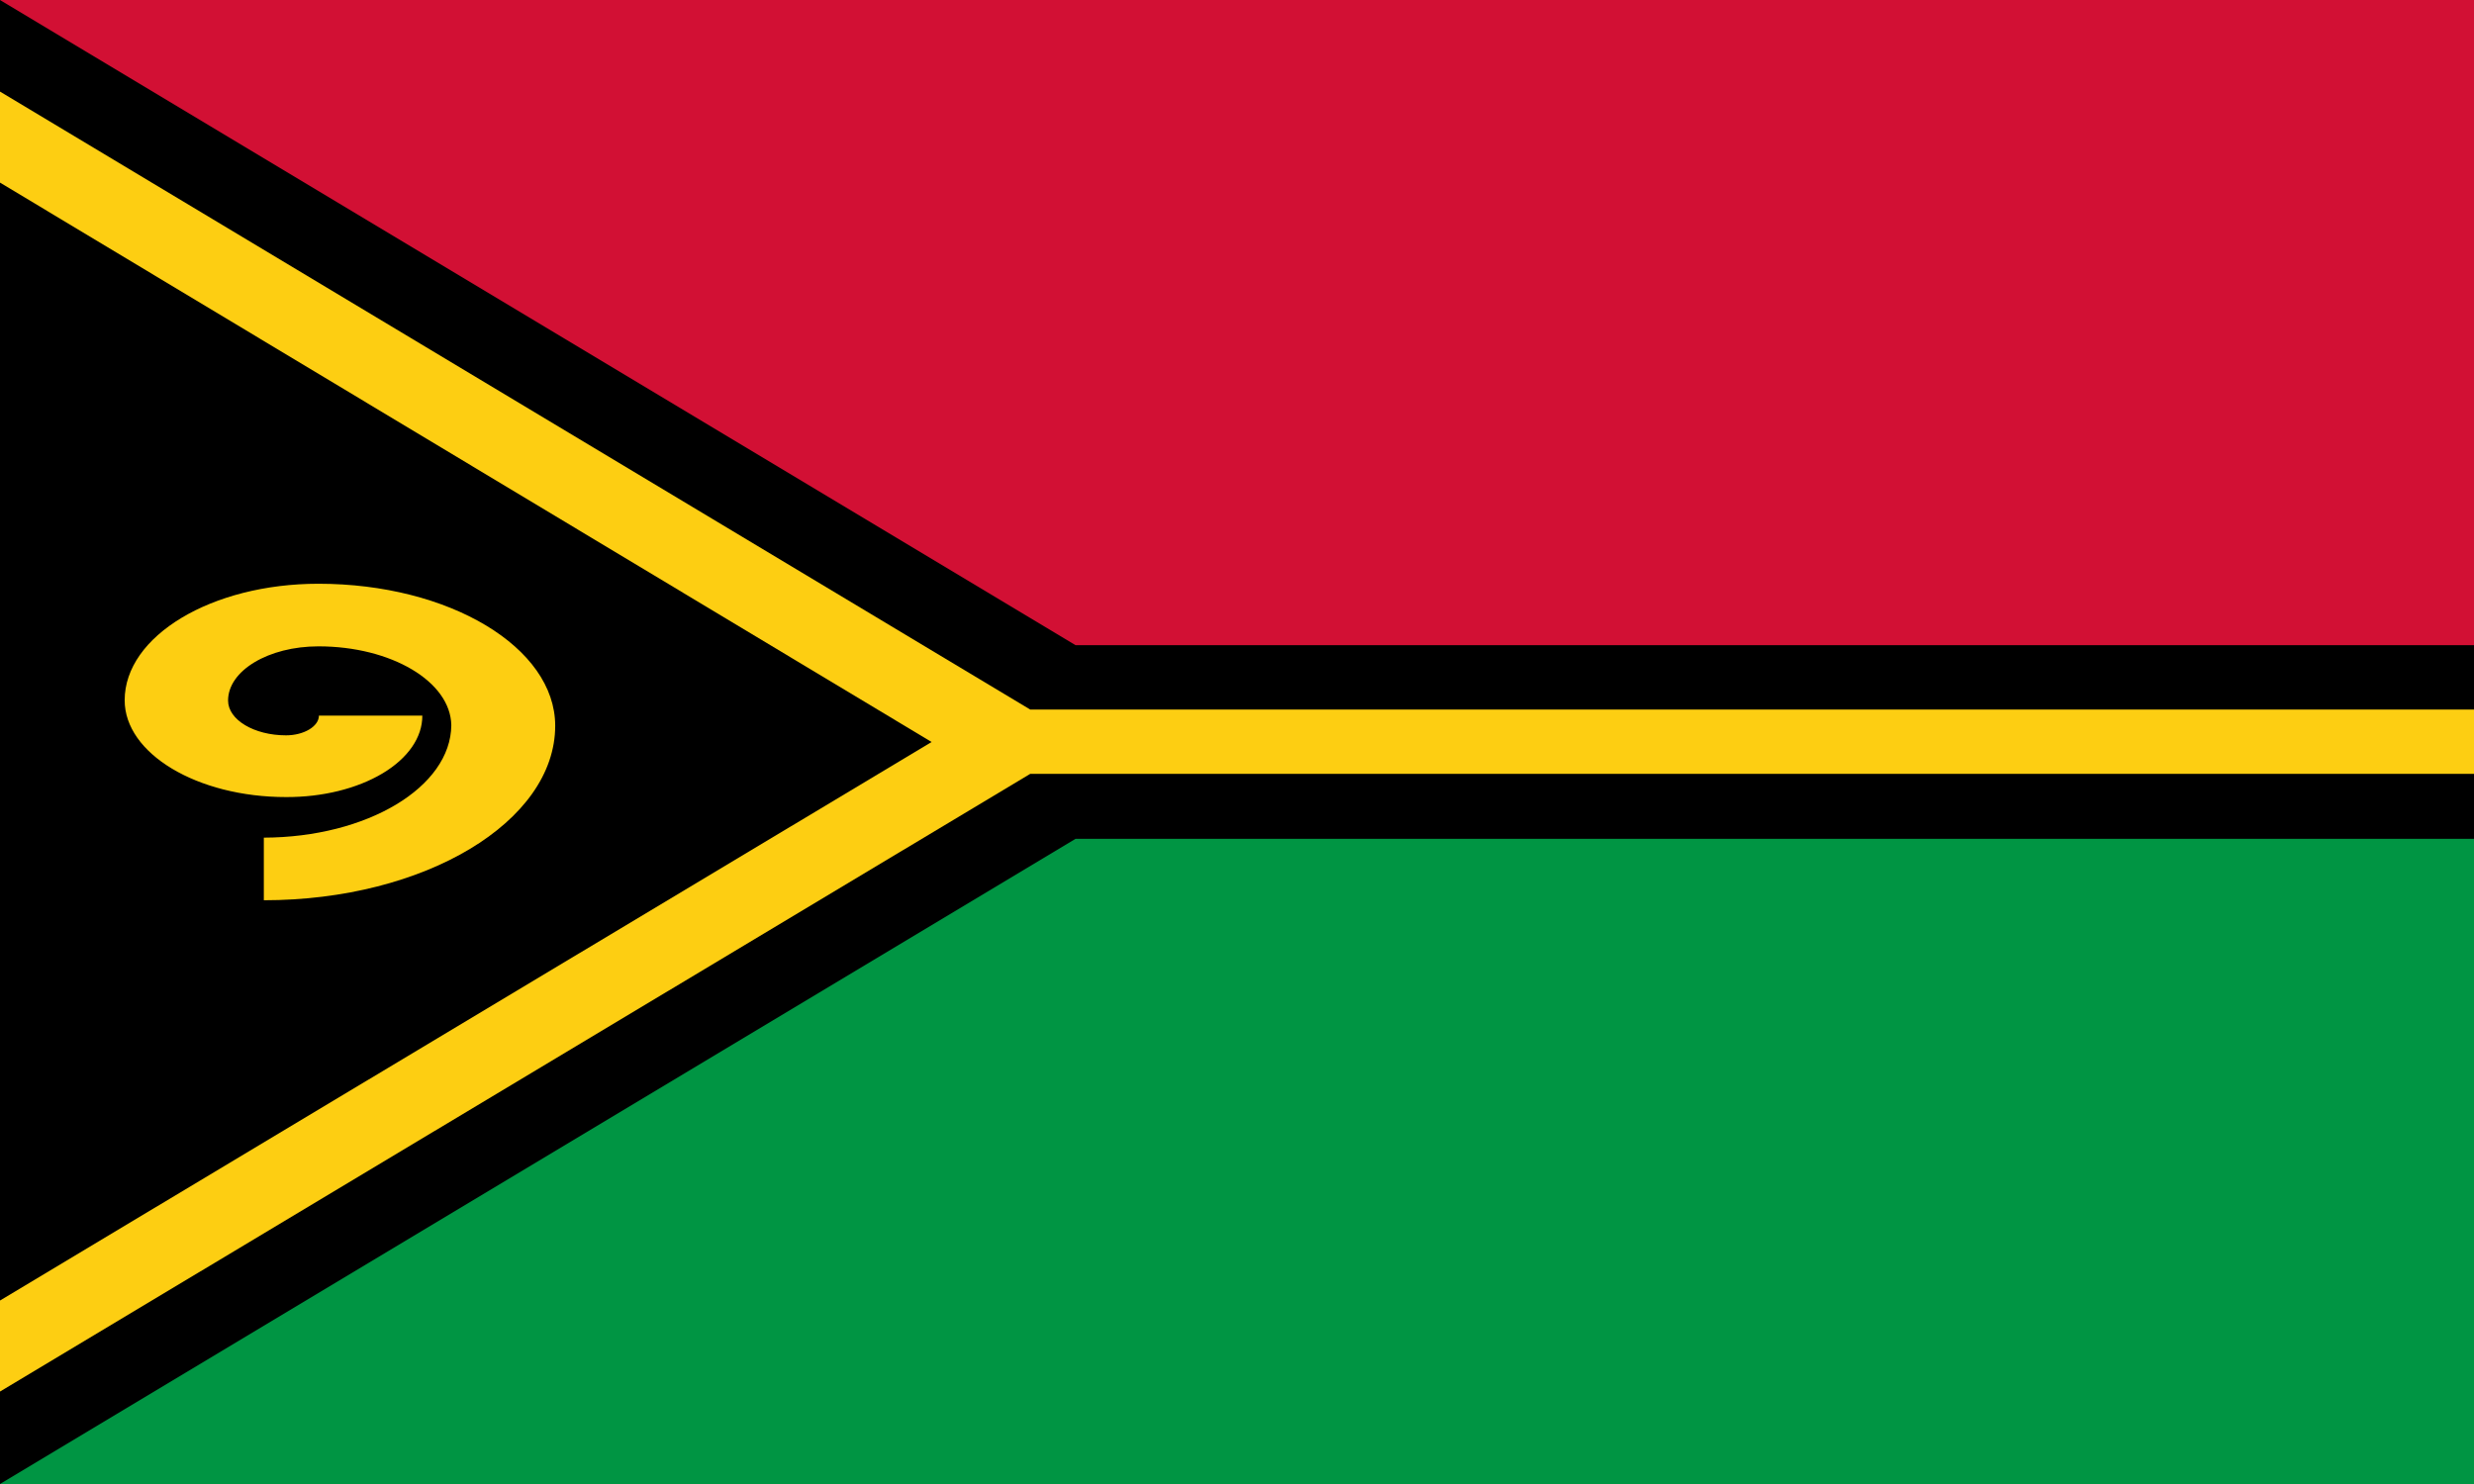
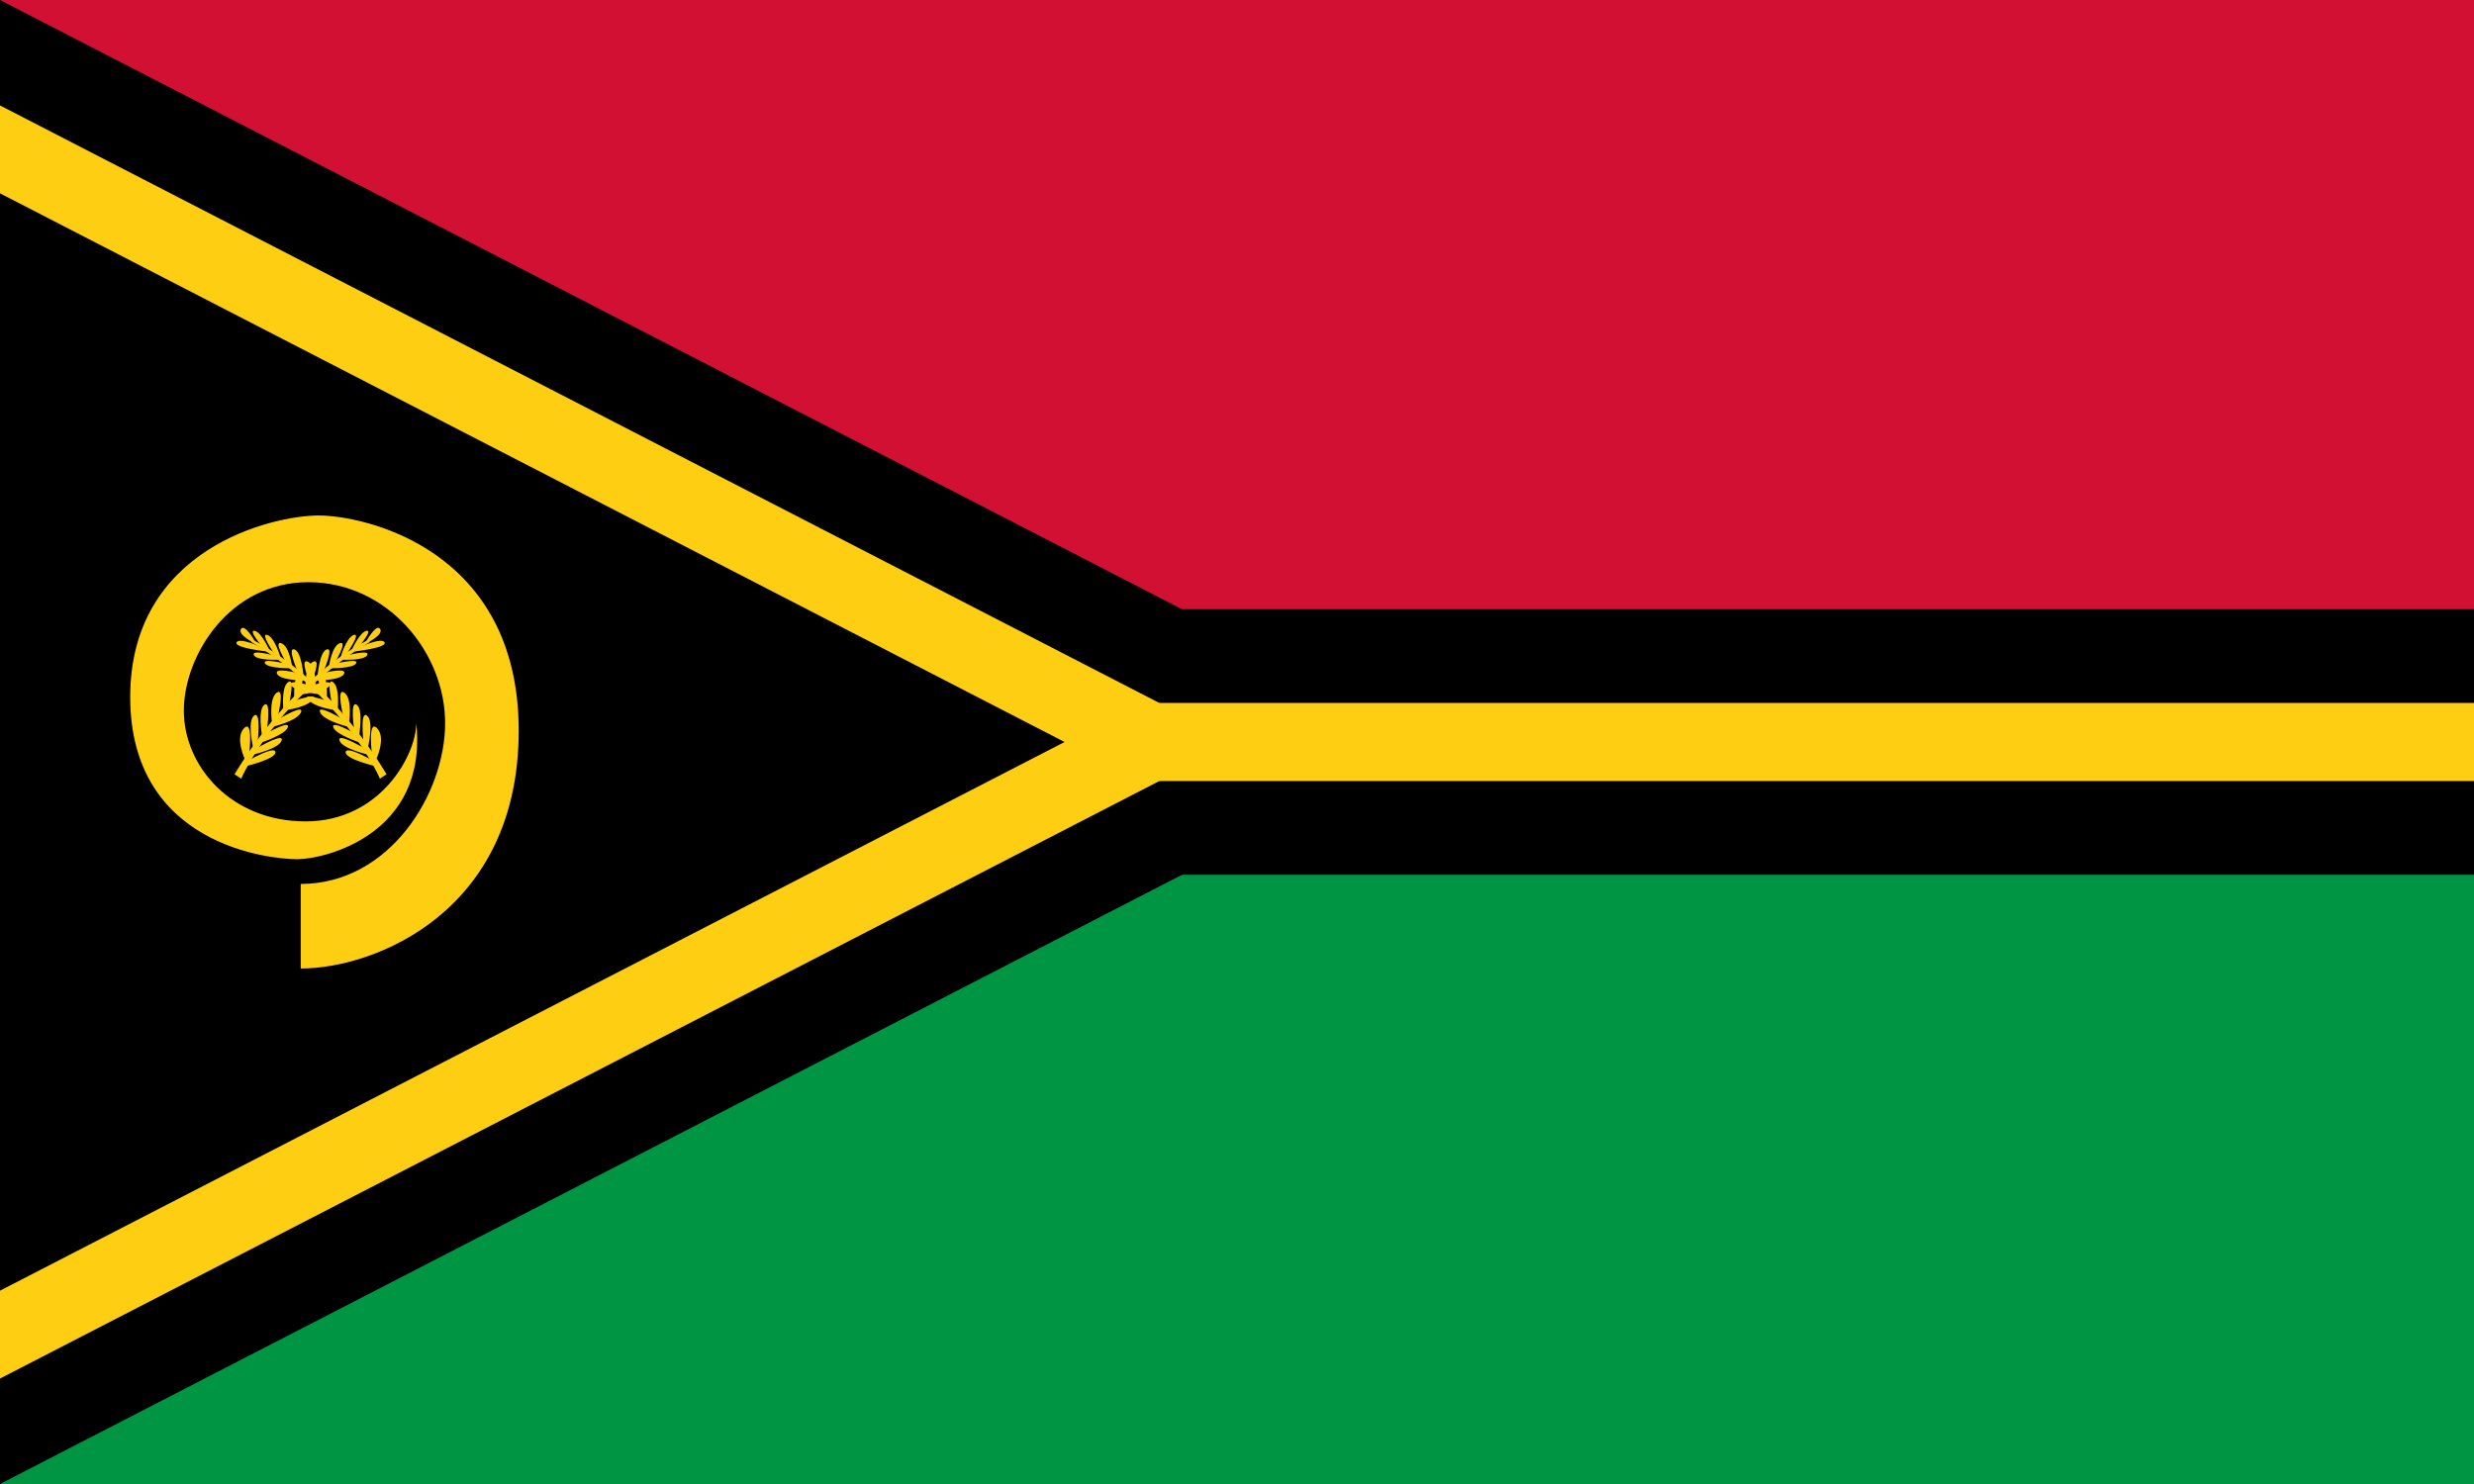
- <svg xmlns="http://www.w3.org/2000/svg" width="600" height="360" viewBox="0 0 950 570">
-   <g transform="scale(1.855469, 1.113281)">
-     <path fill="#009543" d="M0 204.9h512V512H0z" />
-     <path fill="#D21034" d="M0 0h512v256H0z" />
-     <path fill="#000000" d="M512 289.4v-66.8H222.6L0 0v512l222.6-222.6z" />
-     <path fill="#FDCE12" d="M512 267v-22.2H213.2L0 31.6V63l192.8 193L0 448.7v31.4L213.2 267z" />
-     <path fill="#FDCE12" d="M54.6 310.6V289a39 39 0 0 0 38.8-38.8A27.5 27.5 0 0 0 65.9 223a18.7 18.7 0 0 0-18.7 18.7 12 12 0 0 0 12 12c3.7 0 6.8-3.1 6.8-6.8h21.4A28 28 0 0 1 59.2 275c-18.4 0-33.4-15-33.4-33.4 0-22.2 18-40.2 40.1-40.2a49 49 0 0 1 49 49c0 33.1-27 60.2-60.3 60.2" />
+ <svg xmlns="http://www.w3.org/2000/svg" version="1.0" width="600" height="360" viewBox="0 0 950 570">
+   <rect width="950" height="285" fill="#d21034" />
+   <rect y="285" width="950" height="285" fill="#009543" />
+   <path d="M 0,0 L 552.813,285 L 0,570 z" fill="#000" />
+   <rect y="234" width="950" height="102" fill="#000" />
+   <path d="M 0,40.502 L 474.251,285 L 0,529.497 z" fill="#fdce12" />
+   <rect y="270" width="950" height="30" fill="#fdce12" />
+   <path d="M 0,74.255 L 408.782,285 L 0,495.745 z" fill="#000" />
+   <path d="M 115.481,339.524 C 115.481,339.524 115.481,360.119 115.481,372 C 143.734,372 199.181,350.35 199.181,280.644 C 199.181,210.938 140.037,198 122.346,198 C 104.656,198 50,210.674 50,267.706 C 50,324.738 103.6,330.019 114.161,330.019 C 124.722,330.019 164.328,320.513 159.84,277.739 C 159.84,289.885 146.11,315.497 117.329,315.497 C 88.549,315.497 70.595,294.109 70.595,272.987 C 70.595,251.863 88.021,223.611 118.385,223.611 C 148.749,223.611 170.928,250.542 170.928,277.739 C 170.928,304.935 149.542,339.524 115.481,339.524 z" fill="#fdce12" />
+   <g id="frond" fill="#fdce12">
+     <path d="M 90.728,297.245 L 92.411,298.334 C 92.411,298.334 105.778,267.838 141.72,246.154 C 137.165,248.629 113.105,260.61 90.728,297.245 z" stroke="#fdce12" />
+     <path d="M 94.193,291.997 C 94.193,291.997 90.035,283.482 93.698,279.72 C 97.362,275.957 95.679,289.72 95.679,289.72 L 97.263,287.443 C 97.263,287.443 94.787,277.046 97.56,274.868 C 100.332,272.69 98.946,284.868 98.946,284.868 L 100.629,282.69 C 100.629,282.69 98.847,272.591 101.52,270.709 C 104.194,268.828 102.511,280.215 102.511,280.215 L 104.491,277.937 C 104.491,277.937 103.006,268.333 106.273,266.056 C 109.541,263.778 106.669,275.165 106.669,275.165 L 108.847,272.789 C 108.847,272.789 107.857,263.976 110.63,261.996 C 113.402,260.016 111.026,270.313 111.026,270.313 L 113.006,268.234 C 113.006,268.234 112.412,260.016 115.085,258.135 C 117.759,256.253 115.283,265.957 115.283,265.957 L 117.363,263.976 C 117.363,263.976 116.868,255.758 120.234,254.174 C 123.6,252.59 119.64,261.897 119.64,261.897 L 121.917,259.917 C 121.917,259.917 122.61,250.313 125.482,249.421 C 128.353,248.53 124.195,257.937 124.195,257.937 L 126.274,256.253 C 126.274,256.253 127.363,248.035 130.531,247.045 C 133.7,246.055 128.551,254.57 128.551,254.57 L 130.63,252.986 C 130.63,252.986 132.908,244.768 135.878,243.877 C 138.849,242.986 132.809,251.6 132.809,251.6 L 134.789,250.214 C 134.789,250.214 138.056,242.787 140.73,242.292 C 143.403,241.797 137.759,248.431 137.759,248.431 L 140.235,246.946 C 140.235,246.946 144.492,239.223 145.978,241.599 C 147.463,243.976 140.037,247.441 140.037,247.441 L 137.561,248.827 C 137.561,248.827 146.572,244.57 147.661,246.748 C 148.75,248.926 135.284,250.313 135.284,250.313 L 133.106,251.798 C 133.106,251.798 142.116,249.322 141.027,251.6 C 139.938,253.877 131.027,253.382 131.027,253.382 L 128.947,254.867 C 128.947,254.867 137.957,252.689 136.769,254.768 C 135.581,256.847 126.769,256.649 126.769,256.649 L 124.591,258.432 C 124.591,258.432 133.403,256.154 132.116,258.828 C 130.828,261.501 120.828,261.402 120.828,261.402 L 118.353,263.679 C 118.353,263.679 127.66,260.511 126.868,262.986 C 126.076,265.462 115.481,266.749 115.481,266.749 L 113.105,269.125 C 113.105,269.125 123.105,265.759 120.135,268.828 C 117.165,271.898 109.937,272.69 109.937,272.69 L 107.065,276.155 C 107.065,276.155 116.967,270.214 115.58,273.581 C 114.194,276.947 104.491,279.225 104.491,279.225 L 102.511,281.601 C 102.511,281.601 111.422,276.452 110.531,279.324 C 109.64,282.195 100.134,285.264 100.134,285.264 L 98.55,287.443 C 98.55,287.443 109.045,281.205 108.154,284.373 C 107.263,287.542 97.263,289.819 97.263,289.819 L 95.976,291.799 C 95.976,291.799 105.679,286.255 105.778,288.928 C 105.877,291.601 94.391,294.275 94.391,294.275 L 94.193,291.997 z" />
+   </g>
+   <g transform="translate(238.5) scale(-1,1)">
+     <g fill="#fdce12">
+       <path d="M 90.728,297.245 L 92.411,298.334 C 92.411,298.334 105.778,267.838 141.72,246.154 C 137.165,248.629 113.105,260.61 90.728,297.245 z" stroke="#fdce12" />
+       <path d="M 94.193,291.997 C 94.193,291.997 90.035,283.482 93.698,279.72 C 97.362,275.957 95.679,289.72 95.679,289.72 L 97.263,287.443 C 97.263,287.443 94.787,277.046 97.56,274.868 C 100.332,272.69 98.946,284.868 98.946,284.868 L 100.629,282.69 C 100.629,282.69 98.847,272.591 101.52,270.709 C 104.194,268.828 102.511,280.215 102.511,280.215 L 104.491,277.937 C 104.491,277.937 103.006,268.333 106.273,266.056 C 109.541,263.778 106.669,275.165 106.669,275.165 L 108.847,272.789 C 108.847,272.789 107.857,263.976 110.63,261.996 C 113.402,260.016 111.026,270.313 111.026,270.313 L 113.006,268.234 C 113.006,268.234 112.412,260.016 115.085,258.135 C 117.759,256.253 115.283,265.957 115.283,265.957 L 117.363,263.976 C 117.363,263.976 116.868,255.758 120.234,254.174 C 123.6,252.59 119.64,261.897 119.64,261.897 L 121.917,259.917 C 121.917,259.917 122.61,250.313 125.482,249.421 C 128.353,248.53 124.195,257.937 124.195,257.937 L 126.274,256.253 C 126.274,256.253 127.363,248.035 130.531,247.045 C 133.7,246.055 128.551,254.57 128.551,254.57 L 130.63,252.986 C 130.63,252.986 132.908,244.768 135.878,243.877 C 138.849,242.986 132.809,251.6 132.809,251.6 L 134.789,250.214 C 134.789,250.214 138.056,242.787 140.73,242.292 C 143.403,241.797 137.759,248.431 137.759,248.431 L 140.235,246.946 C 140.235,246.946 144.492,239.223 145.978,241.599 C 147.463,243.976 140.037,247.441 140.037,247.441 L 137.561,248.827 C 137.561,248.827 146.572,244.57 147.661,246.748 C 148.75,248.926 135.284,250.313 135.284,250.313 L 133.106,251.798 C 133.106,251.798 142.116,249.322 141.027,251.6 C 139.938,253.877 131.027,253.382 131.027,253.382 L 128.947,254.867 C 128.947,254.867 137.957,252.689 136.769,254.768 C 135.581,256.847 126.769,256.649 126.769,256.649 L 124.591,258.432 C 124.591,258.432 133.403,256.154 132.116,258.828 C 130.828,261.501 120.828,261.402 120.828,261.402 L 118.353,263.679 C 118.353,263.679 127.66,260.511 126.868,262.986 C 126.076,265.462 115.481,266.749 115.481,266.749 L 113.105,269.125 C 113.105,269.125 123.105,265.759 120.135,268.828 C 117.165,271.898 109.937,272.69 109.937,272.69 L 107.065,276.155 C 107.065,276.155 116.967,270.214 115.58,273.581 C 114.194,276.947 104.491,279.225 104.491,279.225 L 102.511,281.601 C 102.511,281.601 111.422,276.452 110.531,279.324 C 109.64,282.195 100.134,285.264 100.134,285.264 L 98.55,287.443 C 98.55,287.443 109.045,281.205 108.154,284.373 C 107.263,287.542 97.263,289.819 97.263,289.819 L 95.976,291.799 C 95.976,291.799 105.679,286.255 105.778,288.928 C 105.877,291.601 94.391,294.275 94.391,294.275 L 94.193,291.997 z" />
+     </g>
  </g>
</svg>
